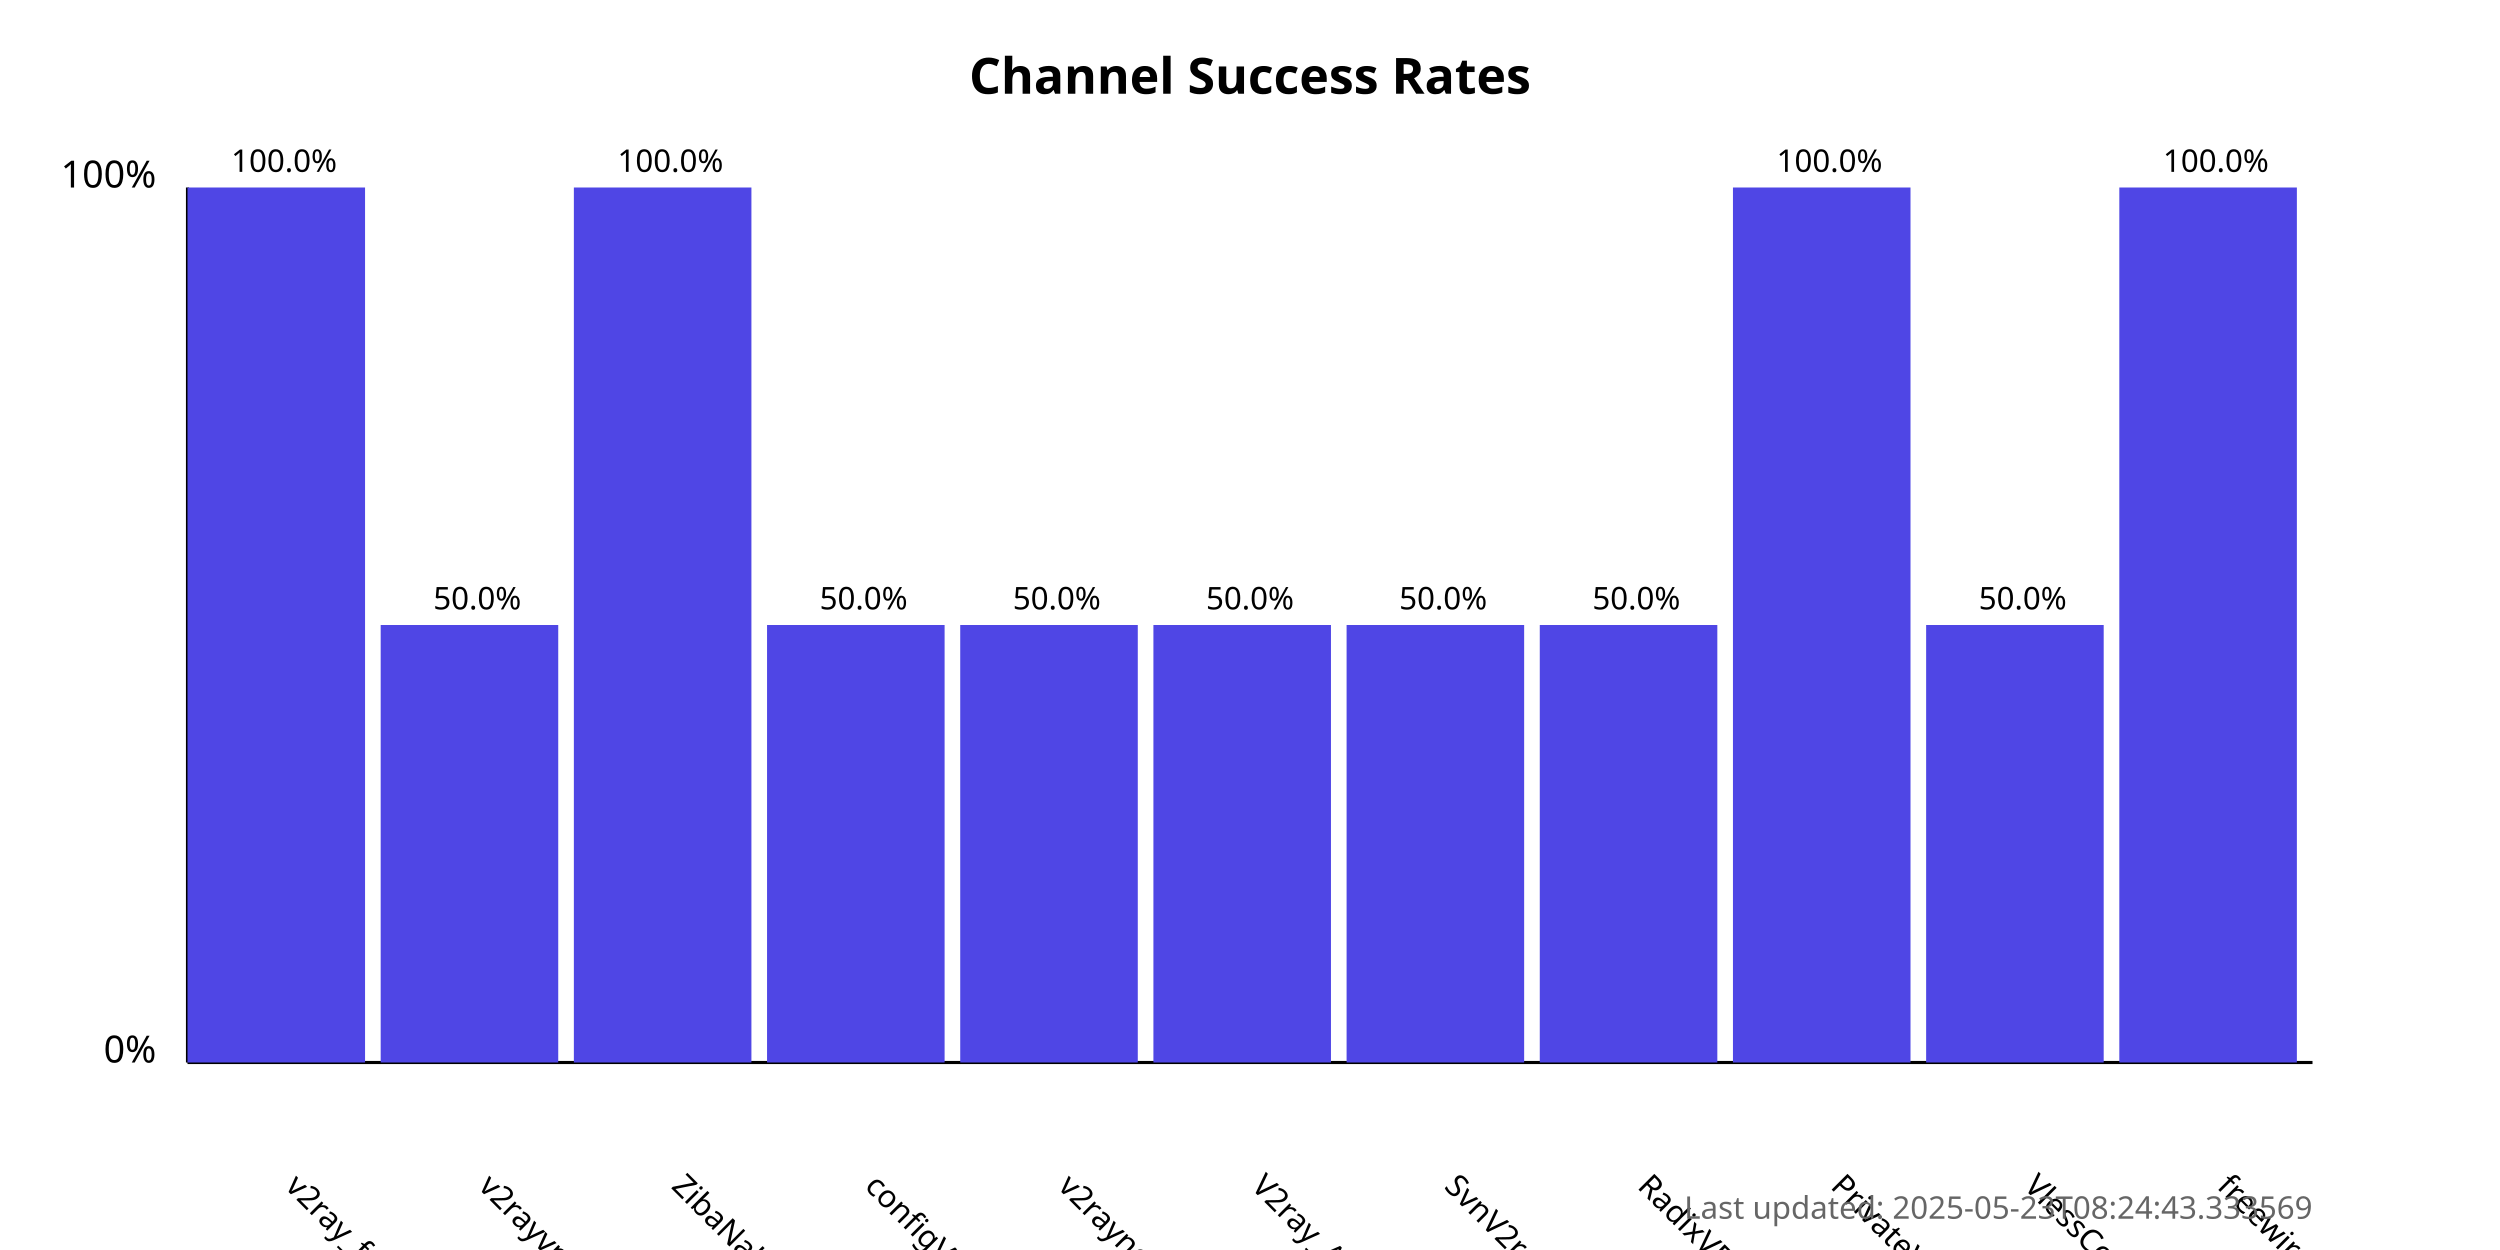
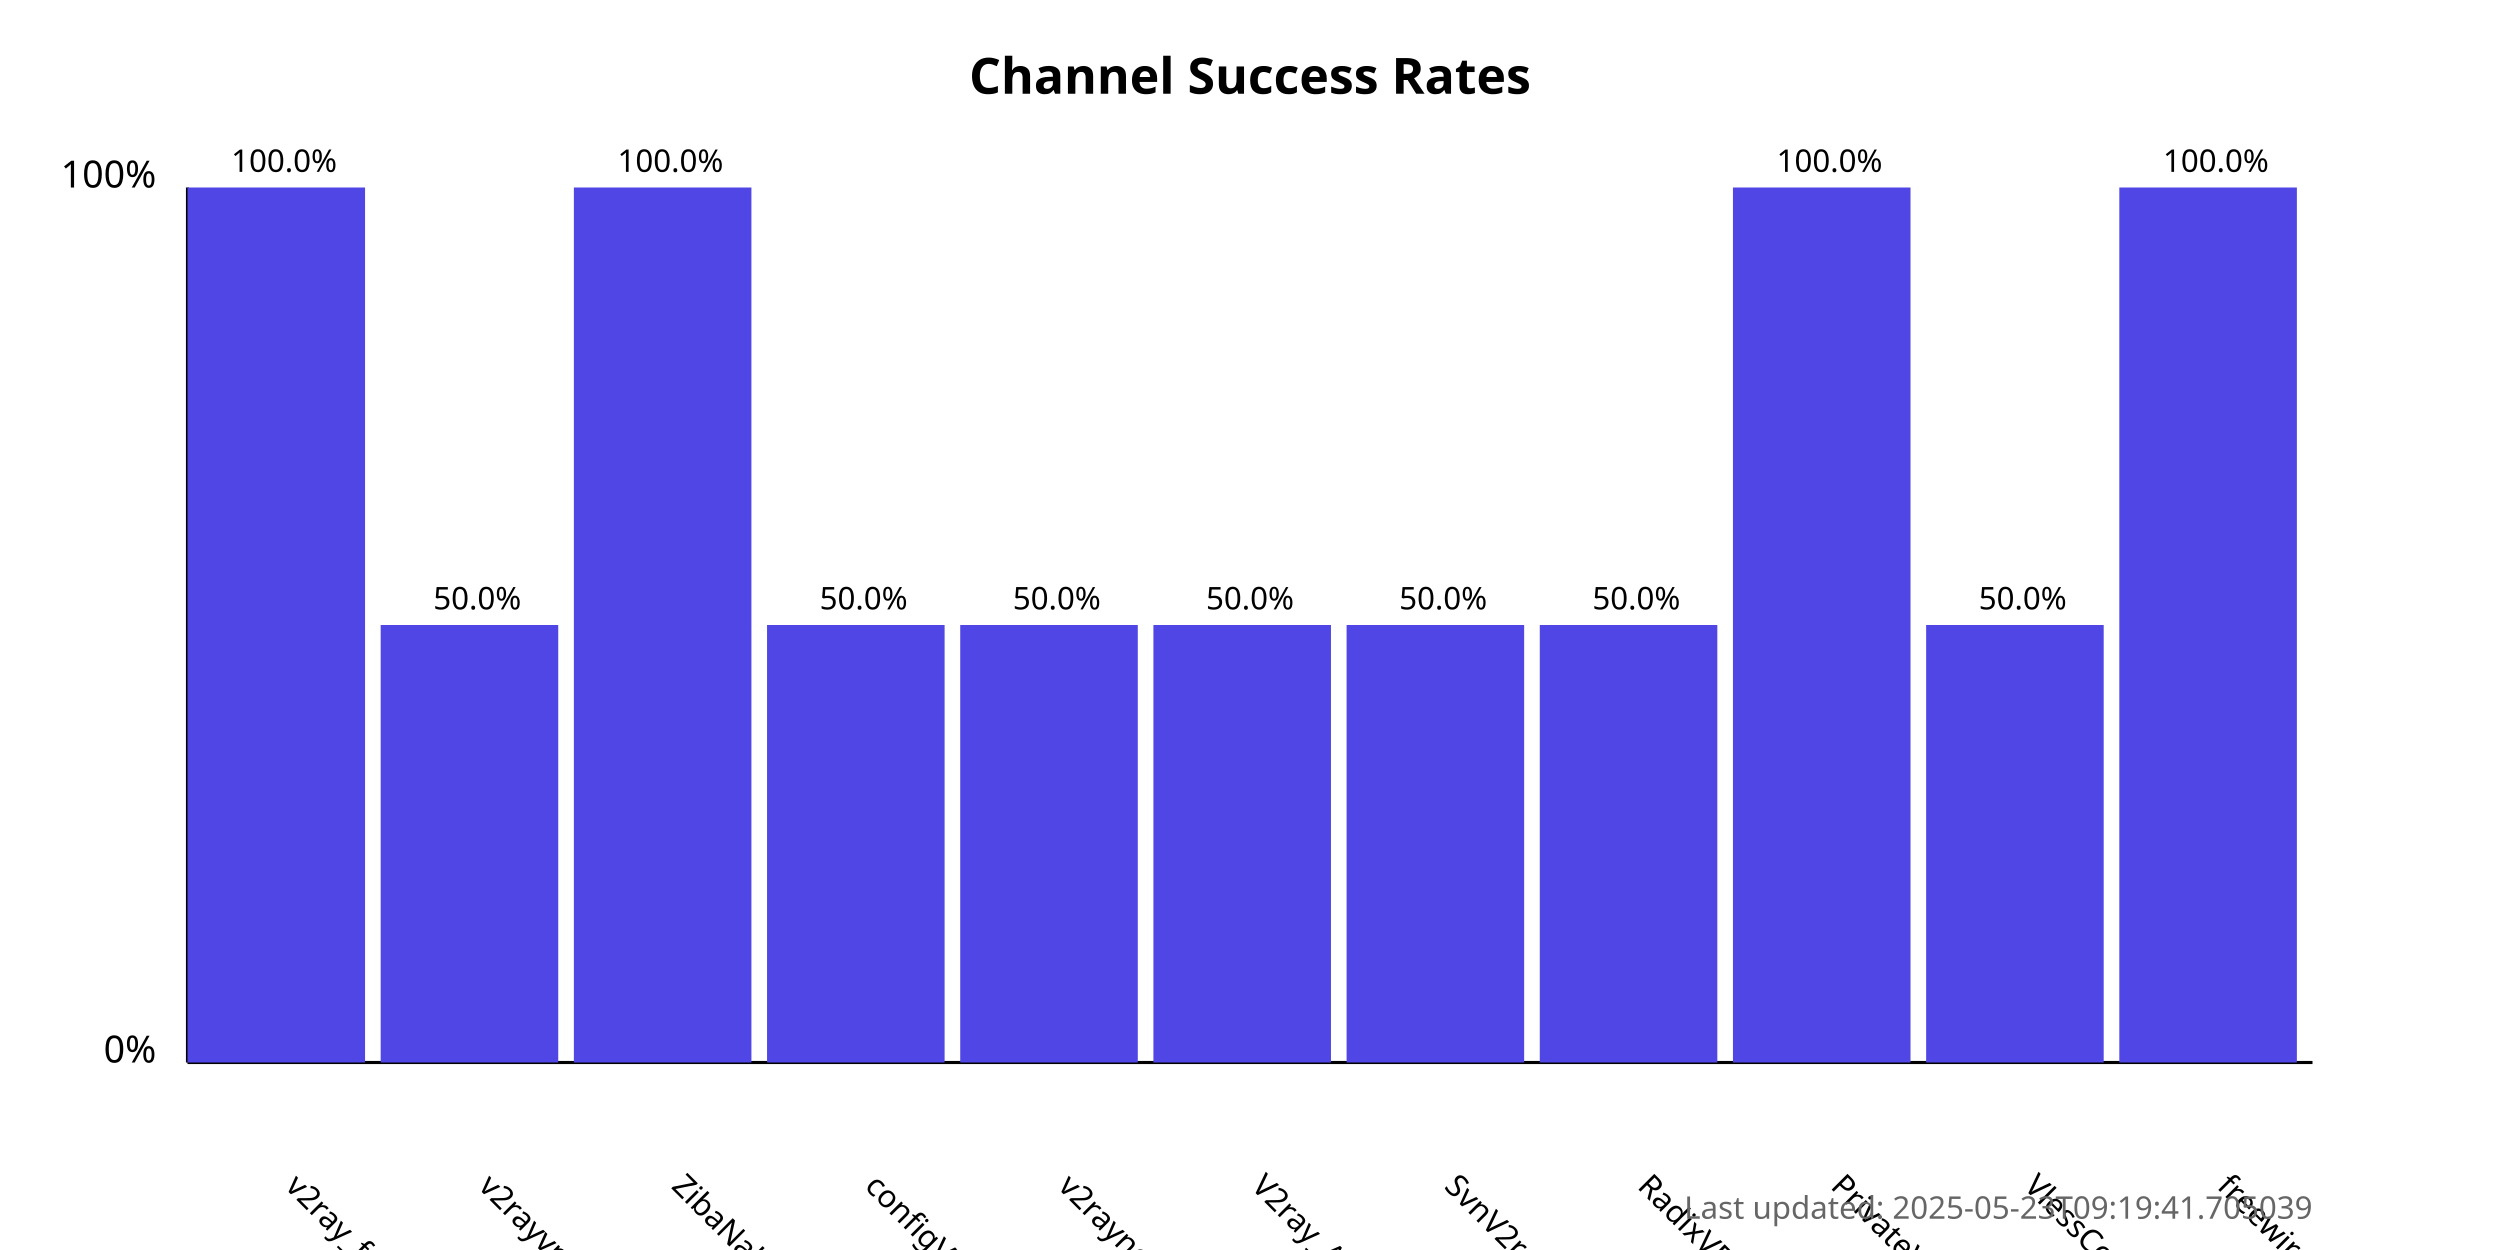
<svg xmlns="http://www.w3.org/2000/svg" width="800" height="400">
  <style>
            .chart-title { font: bold 16px sans-serif; }
            .axis-label { font: 12px sans-serif; }
            .tick-label { font: 10px sans-serif; }
            .bar { fill: #4f46e5; }
            .bar:hover { fill: #6366f1; }
            .timestamp { font: 10px sans-serif; fill: #666; }
        </style>
  <text x="400.0" y="30" text-anchor="middle" class="chart-title">
            Channel Success Rates
        </text>
  <line x1="60" y1="340" x2="60" y2="60" stroke="black" stroke-width="1" />
  <line x1="60" y1="340" x2="740" y2="340" stroke="black" stroke-width="1" />
  <text x="50" y="340" text-anchor="end" class="axis-label">0%</text>
  <text x="50" y="60" text-anchor="end" class="axis-label">100%</text>
  <g>
    <rect x="60" y="60.0" width="56.818" height="280.0" class="bar" />
    <text x="90.909" y="380" transform="rotate(45, 90.90909, 380)" text-anchor="start" class="tick-label">
                v2ray_free_conf
            </text>
    <text x="90.909" y="55.0" text-anchor="middle" class="tick-label">
                100.0%
            </text>
  </g>
  <g>
    <rect x="121.818" y="200.0" width="56.818" height="140.0" class="bar" />
    <text x="152.727" y="380" transform="rotate(45, 152.7273, 380)" text-anchor="start" class="tick-label">
                v2rayvpno
            </text>
    <text x="152.727" y="195.0" text-anchor="middle" class="tick-label">
                50.0%
            </text>
  </g>
  <g>
    <rect x="183.636" y="60.0" width="56.818" height="280.0" class="bar" />
    <text x="214.545" y="380" transform="rotate(45, 214.5455, 380)" text-anchor="start" class="tick-label">
                ZibaNabz
            </text>
    <text x="214.545" y="55.0" text-anchor="middle" class="tick-label">
                100.0%
            </text>
  </g>
  <g>
    <rect x="245.455" y="200.0" width="56.818" height="140.0" class="bar" />
    <text x="276.364" y="380" transform="rotate(45, 276.3636, 380)" text-anchor="start" class="tick-label">
                configV2rayForFree
            </text>
    <text x="276.364" y="195.0" text-anchor="middle" class="tick-label">
                50.0%
            </text>
  </g>
  <g>
    <rect x="307.273" y="200.0" width="56.818" height="140.0" class="bar" />
    <text x="338.182" y="380" transform="rotate(45, 338.1818, 380)" text-anchor="start" class="tick-label">
                v2rayngvpn
            </text>
    <text x="338.182" y="195.0" text-anchor="middle" class="tick-label">
                50.0%
            </text>
  </g>
  <g>
    <rect x="369.091" y="200.0" width="56.818" height="140.0" class="bar" />
    <text x="400.0" y="380" transform="rotate(45, 400.0, 380)" text-anchor="start" class="tick-label">
                V2ray_Alpha
            </text>
    <text x="400.0" y="195.0" text-anchor="middle" class="tick-label">
                50.0%
            </text>
  </g>
  <g>
    <rect x="430.909" y="200.0" width="56.818" height="140.0" class="bar" />
    <text x="461.818" y="380" transform="rotate(45, 461.8182, 380)" text-anchor="start" class="tick-label">
                SvnV2ray
            </text>
    <text x="461.818" y="195.0" text-anchor="middle" class="tick-label">
                50.0%
            </text>
  </g>
  <g>
    <rect x="492.727" y="200.0" width="56.818" height="140.0" class="bar" />
    <text x="523.636" y="380" transform="rotate(45, 523.6364, 380)" text-anchor="start" class="tick-label">
                RadixVPN
            </text>
    <text x="523.636" y="195.0" text-anchor="middle" class="tick-label">
                50.0%
            </text>
  </g>
  <g>
    <rect x="554.545" y="60.0" width="56.818" height="280.0" class="bar" />
    <text x="585.455" y="380" transform="rotate(45, 585.4545, 380)" text-anchor="start" class="tick-label">
                PrivateVPNs
            </text>
    <text x="585.455" y="55.0" text-anchor="middle" class="tick-label">
                100.0%
            </text>
  </g>
  <g>
    <rect x="616.364" y="200.0" width="56.818" height="140.0" class="bar" />
    <text x="647.273" y="380" transform="rotate(45, 647.2727, 380)" text-anchor="start" class="tick-label">
                VlessConfig
            </text>
    <text x="647.273" y="195.0" text-anchor="middle" class="tick-label">
                50.0%
            </text>
  </g>
  <g>
    <rect x="678.182" y="60.0" width="56.818" height="280.0" class="bar" />
    <text x="709.091" y="380" transform="rotate(45, 709.0909, 380)" text-anchor="start" class="tick-label">
                freewireguard
            </text>
    <text x="709.091" y="55.0" text-anchor="middle" class="tick-label">
                100.0%
            </text>
  </g>
  <text x="740" y="390" text-anchor="end" class="timestamp">
-             Last updated: 2025-05-23T08:24:43.333569
+             Last updated: 2025-05-23T09:19:41.705039
        </text>
</svg>
